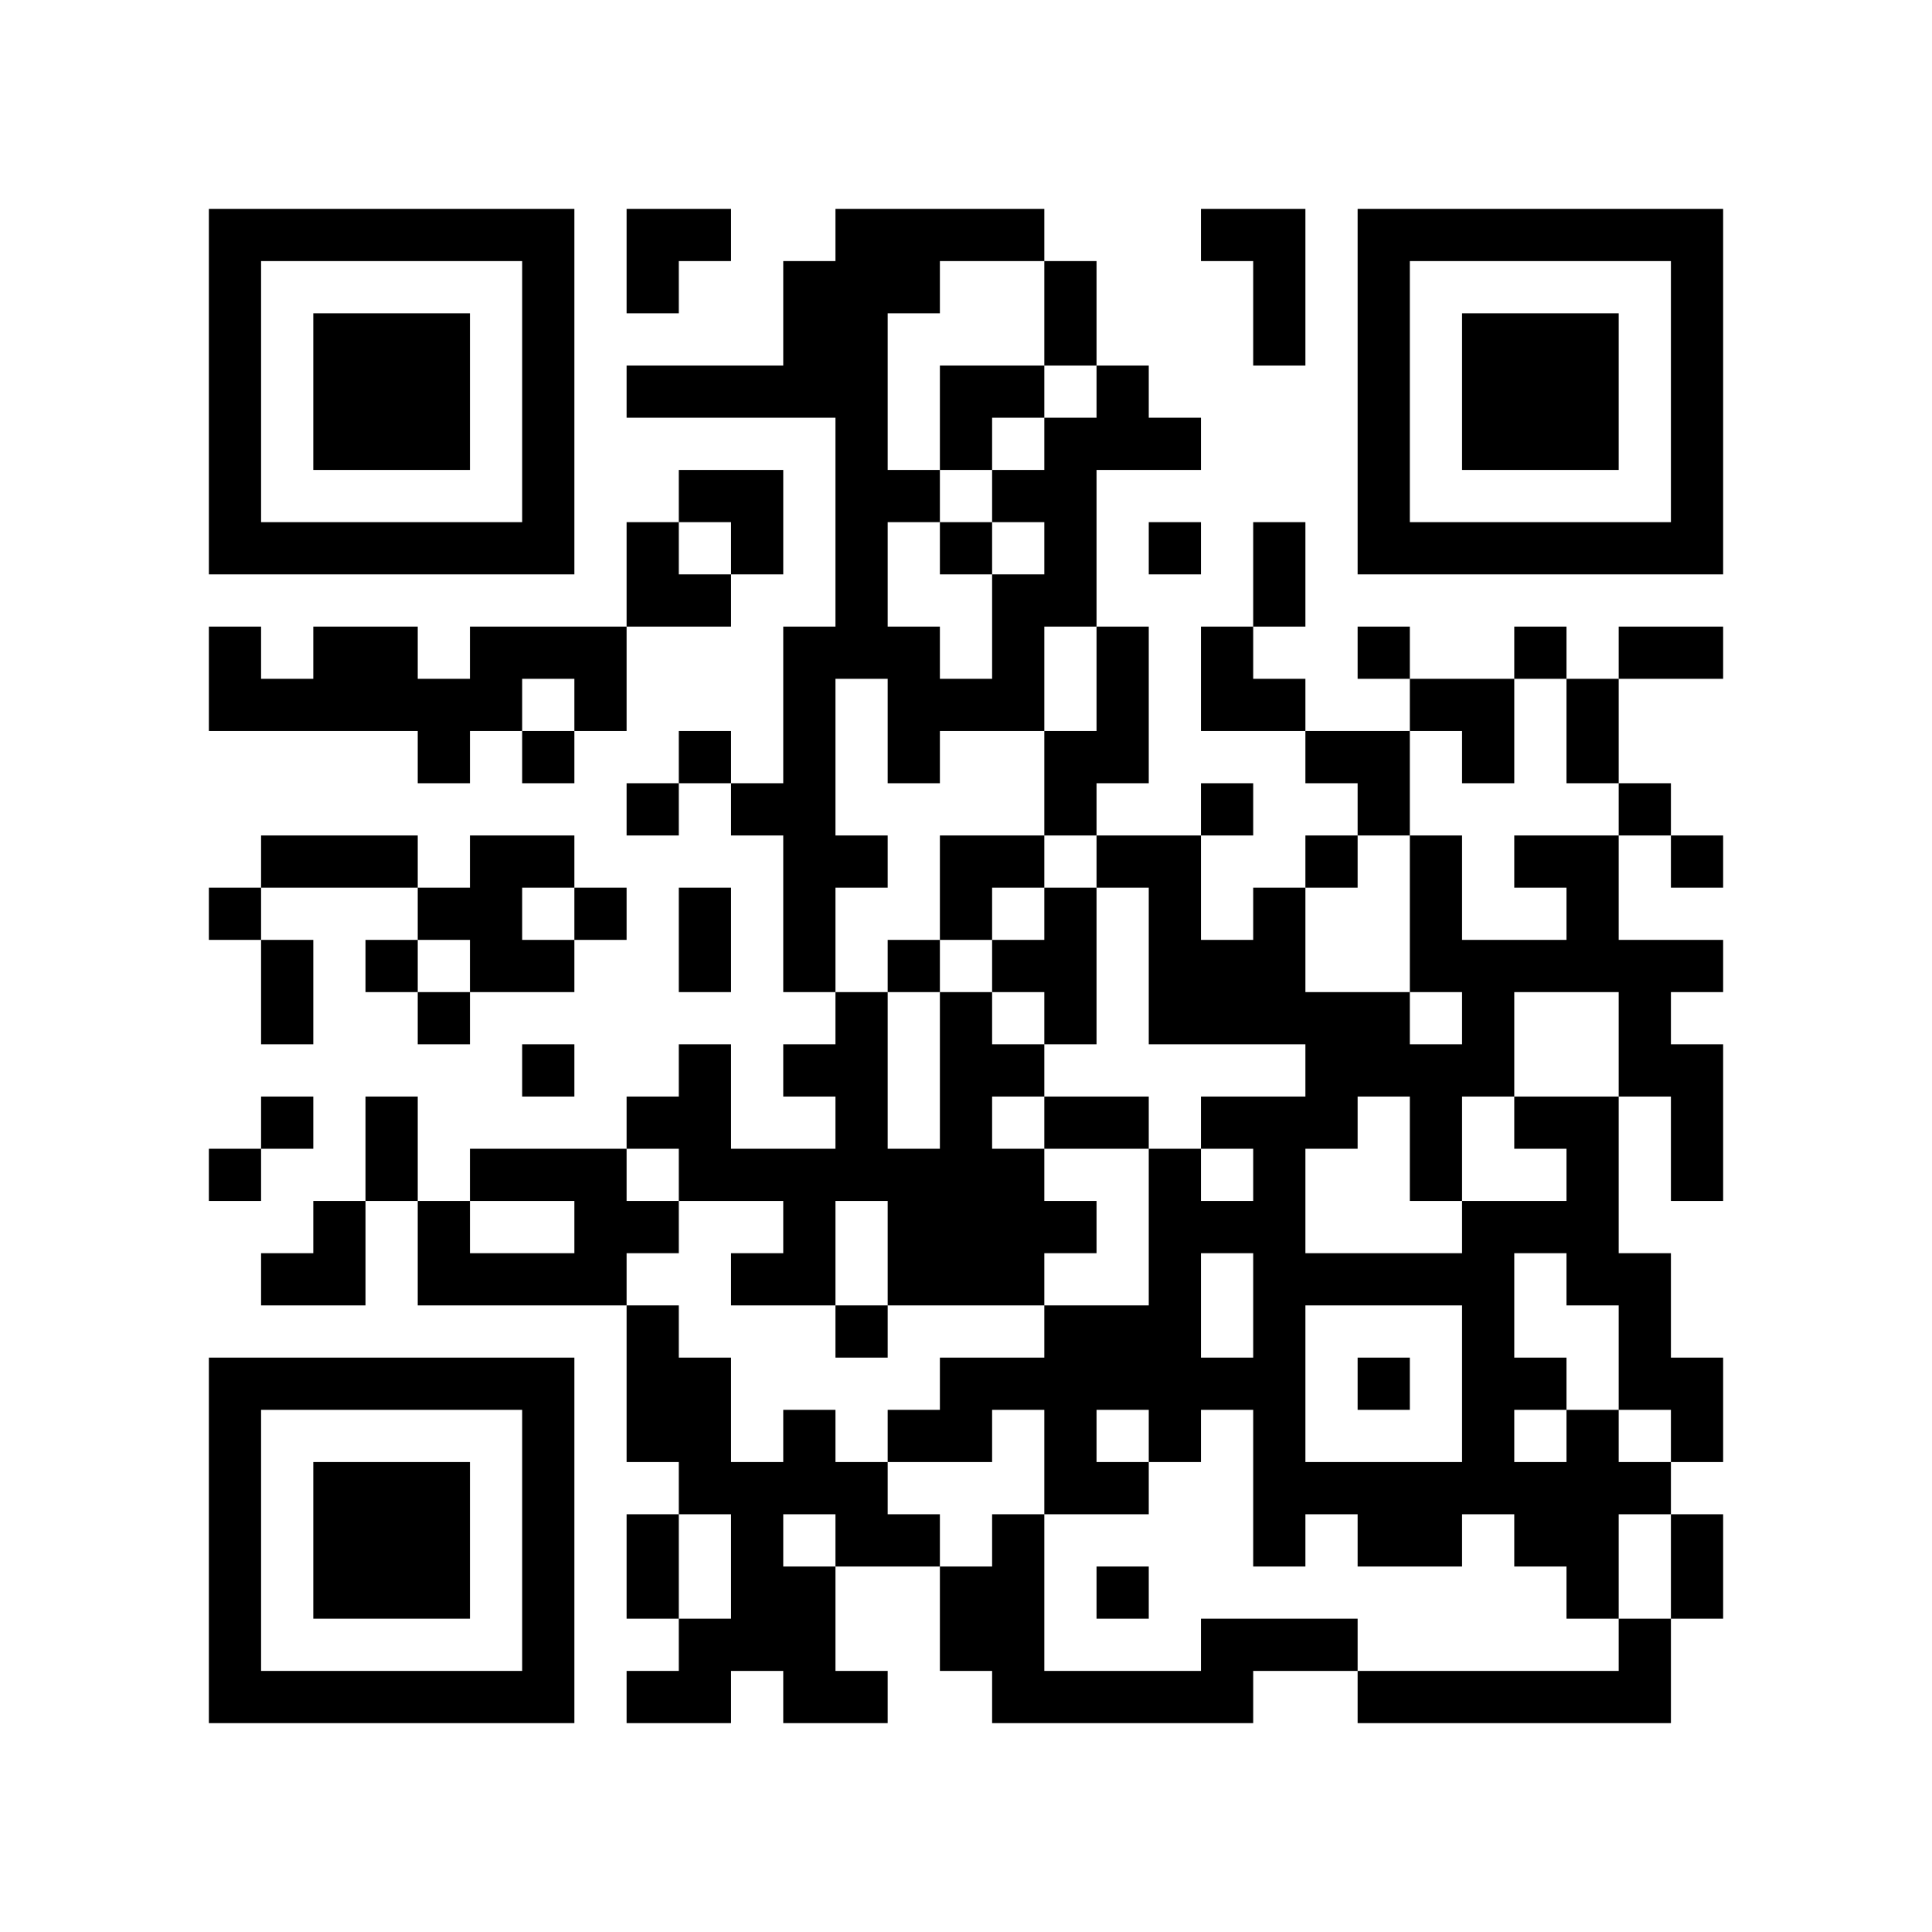
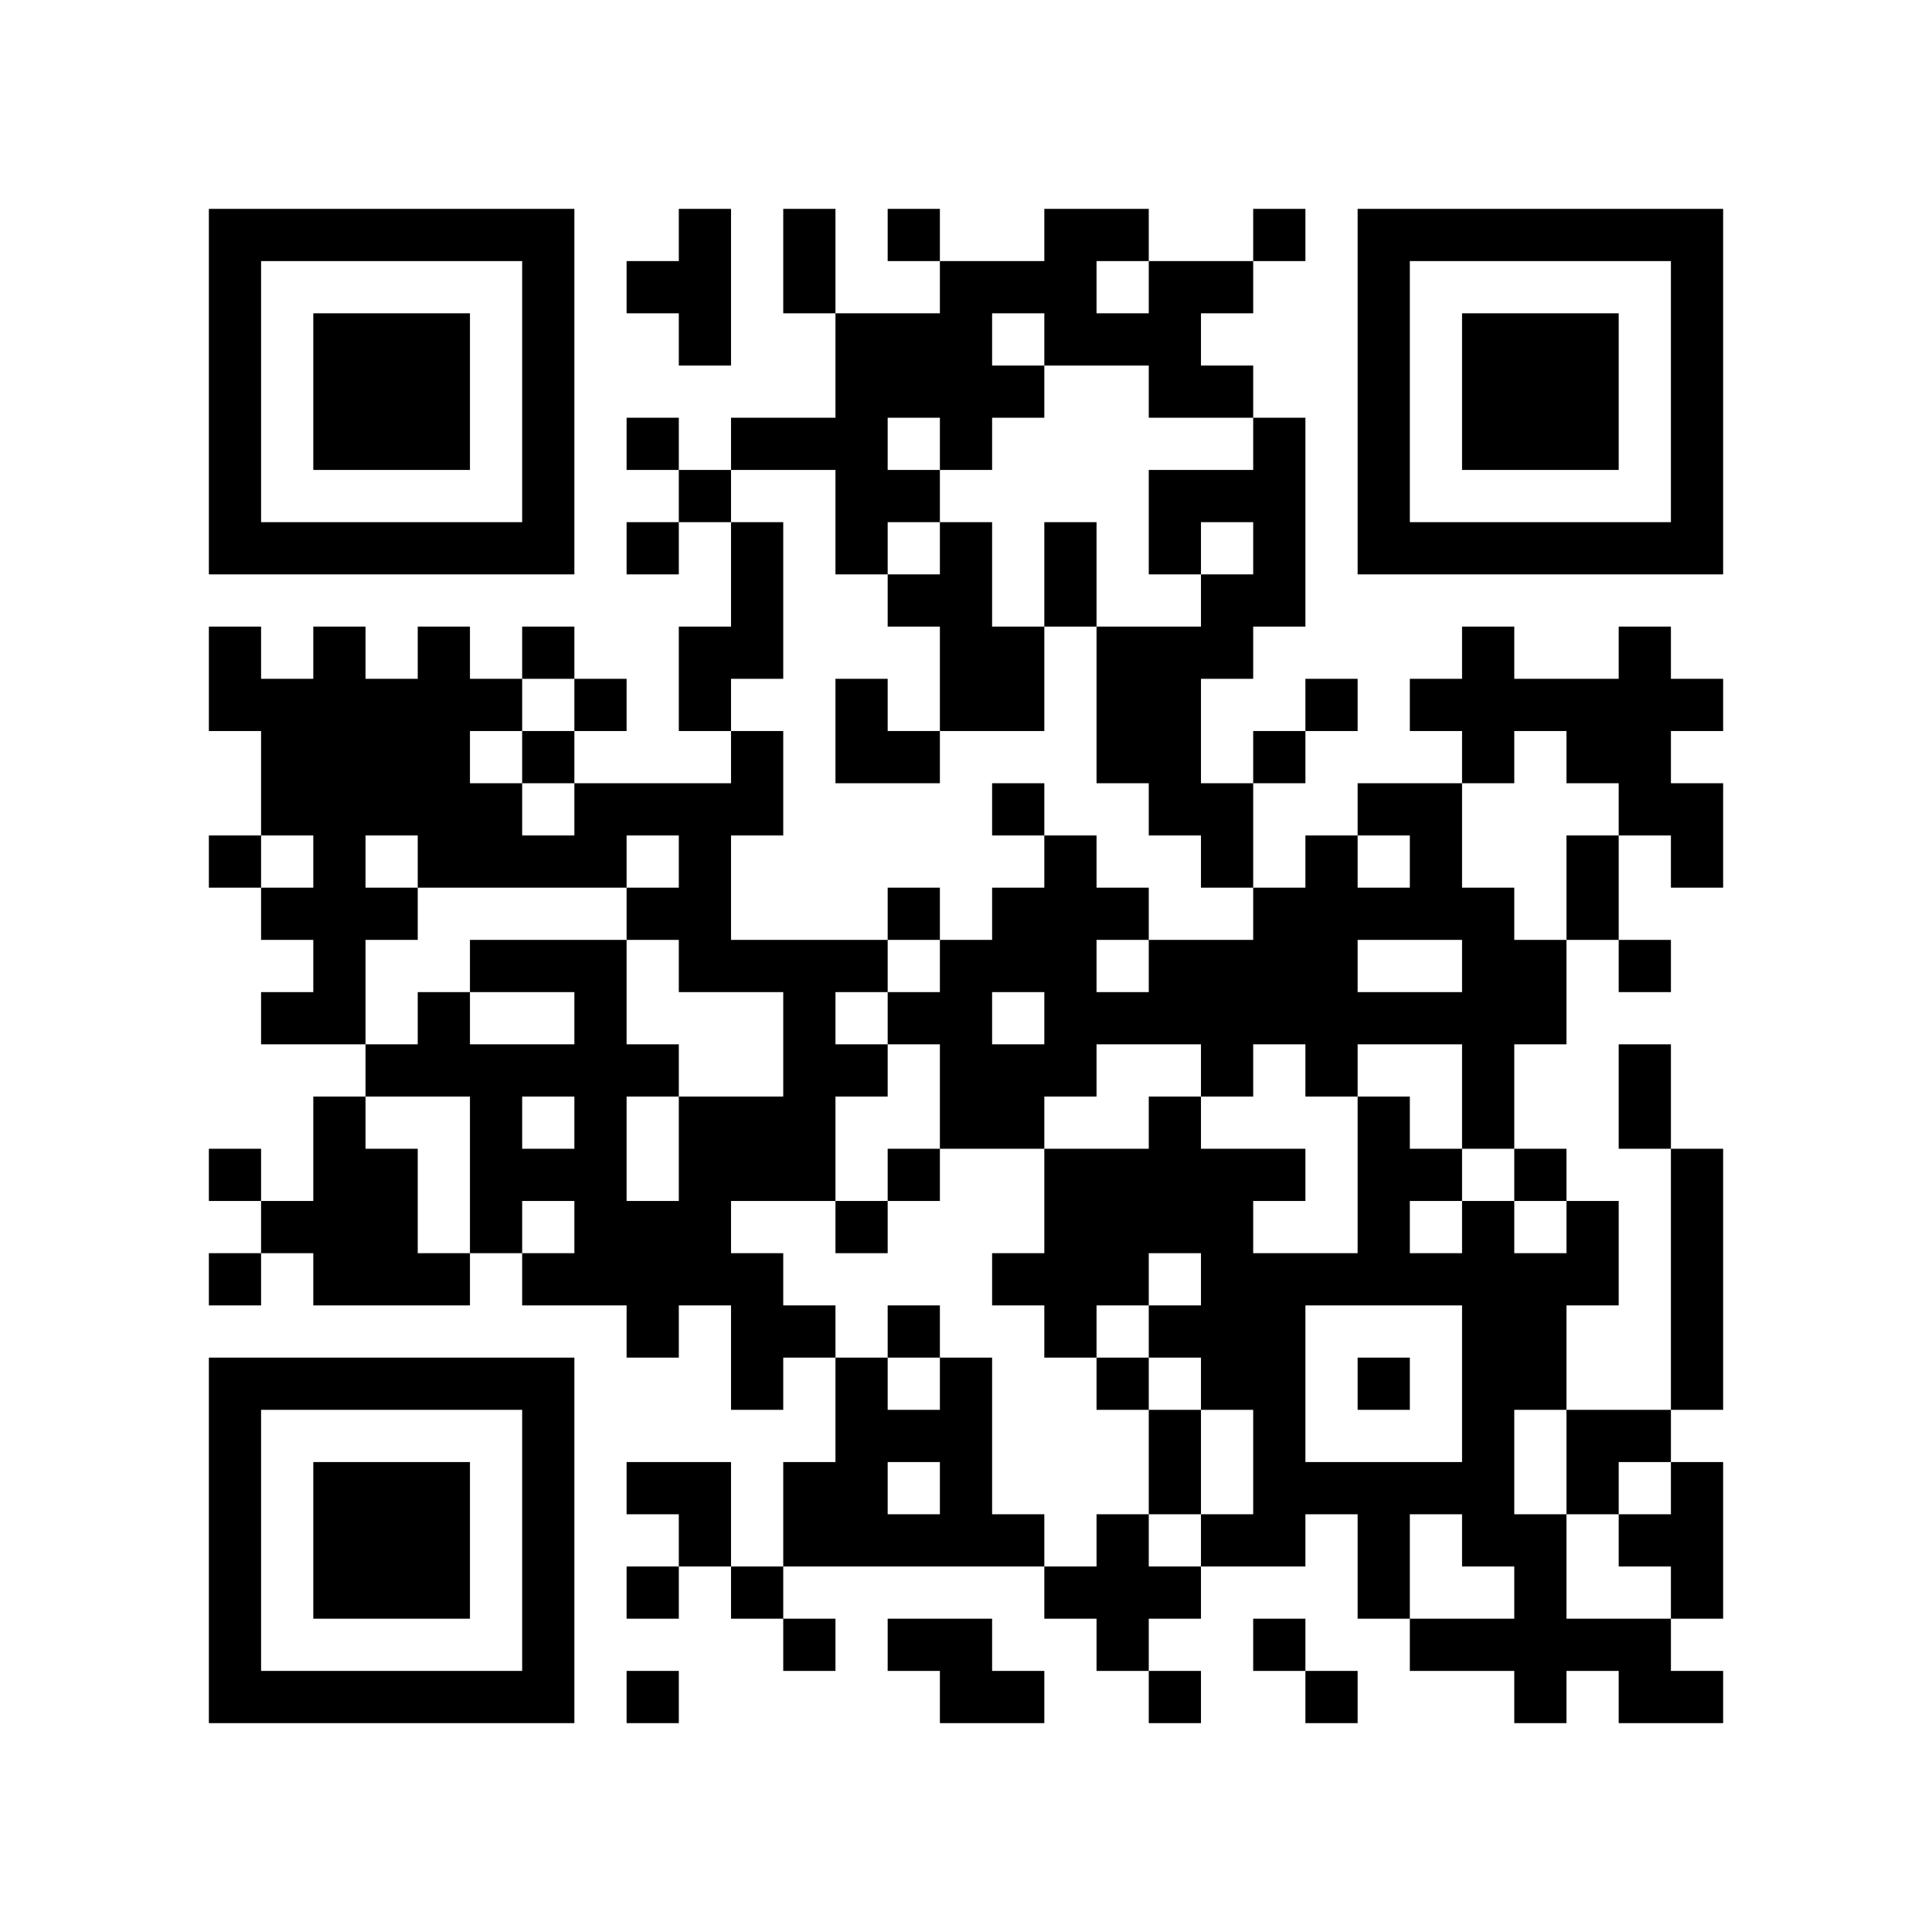
<svg xmlns="http://www.w3.org/2000/svg" width="37mm" height="37mm" version="1.1" viewBox="0 0 37 37">
  <rect fill="white" x="0" y="0" width="100%" height="100%" />
-   <path style="fill:#000000;fill-opacity:1;fill-rule:nonzero;stroke:none" d="M 24 29 L 24 30 L 25 30 L 25 29 z M 10 32 L 10 33 L 11 33 L 11 32 z M 24 11 L 24 12 L 25 12 L 25 11 z M 22 23 L 22 24 L 23 24 L 23 23 z M 13 4 L 13 5 L 14 5 L 14 4 z M 28 18 L 28 19 L 29 19 L 29 18 z M 16 21 L 16 22 L 17 22 L 17 21 z M 5 32 L 5 33 L 6 33 L 6 32 z M 17 24 L 17 25 L 18 25 L 18 24 z M 30 16 L 30 17 L 31 17 L 31 16 z M 7 6 L 7 7 L 8 7 L 8 6 z M 10 27 L 10 28 L 11 28 L 11 27 z M 24 18 L 24 19 L 25 19 L 25 18 z M 25 19 L 25 20 L 26 20 L 26 19 z M 27 13 L 27 14 L 28 14 L 28 13 z M 28 25 L 28 26 L 29 26 L 29 25 z M 16 12 L 16 13 L 17 13 L 17 12 z M 30 27 L 30 28 L 31 28 L 31 27 z M 31 10 L 31 11 L 32 11 L 32 10 z M 5 19 L 5 20 L 6 20 L 6 19 z M 32 5 L 32 6 L 33 6 L 33 5 z M 6 16 L 6 17 L 7 17 L 7 16 z M 7 21 L 7 22 L 8 22 L 8 21 z M 20 11 L 20 12 L 21 12 L 21 11 z M 10 18 L 10 19 L 11 19 L 11 18 z M 24 25 L 24 26 L 25 26 L 25 25 z M 21 28 L 21 29 L 22 29 L 22 28 z M 27 10 L 27 11 L 28 11 L 28 10 z M 12 29 L 12 30 L 13 30 L 13 29 z M 28 32 L 28 33 L 29 33 L 29 32 z M 18 23 L 18 24 L 19 24 L 19 23 z M 16 11 L 16 12 L 17 12 L 17 11 z M 29 29 L 29 30 L 30 30 L 30 29 z M 15 30 L 15 31 L 16 31 L 16 30 z M 4 9 L 4 10 L 5 10 L 5 9 z M 28 6 L 28 7 L 29 7 L 29 6 z M 5 4 L 5 5 L 6 5 L 6 4 z M 29 7 L 29 8 L 30 8 L 30 7 z M 7 26 L 7 27 L 8 27 L 8 26 z M 10 5 L 10 6 L 11 6 L 11 5 z M 23 31 L 23 32 L 24 32 L 24 31 z M 9 24 L 9 25 L 10 25 L 10 24 z M 10 31 L 10 32 L 11 32 L 11 31 z M 25 21 L 25 22 L 26 22 L 26 21 z M 21 21 L 21 22 L 22 22 L 22 21 z M 22 26 L 22 27 L 23 27 L 23 26 z M 12 4 L 12 5 L 13 5 L 13 4 z M 18 30 L 18 31 L 19 31 L 19 30 z M 14 30 L 14 31 L 15 31 L 15 30 z M 19 23 L 19 24 L 20 24 L 20 23 z M 15 23 L 15 24 L 16 24 L 16 23 z M 30 29 L 30 30 L 31 30 L 31 29 z M 4 32 L 4 33 L 5 33 L 5 32 z M 28 13 L 28 14 L 29 14 L 29 13 z M 31 24 L 31 25 L 32 25 L 32 24 z M 29 8 L 29 9 L 30 9 L 30 8 z M 17 29 L 17 30 L 18 30 L 18 29 z M 32 27 L 32 28 L 33 28 L 33 27 z M 30 7 L 30 8 L 31 8 L 31 7 z M 8 28 L 8 29 L 9 29 L 9 28 z M 24 31 L 24 32 L 25 32 L 25 31 z M 20 15 L 20 16 L 21 16 L 21 15 z M 10 22 L 10 23 L 11 23 L 11 22 z M 21 14 L 21 15 L 22 15 L 22 14 z M 24 5 L 24 6 L 25 6 L 25 5 z M 27 24 L 27 25 L 28 25 L 28 24 z M 12 11 L 12 12 L 13 12 L 13 11 z M 26 15 L 26 16 L 27 16 L 27 15 z M 14 9 L 14 10 L 15 10 L 15 9 z M 15 12 L 15 13 L 16 13 L 16 12 z M 28 20 L 28 21 L 29 21 L 29 20 z M 17 22 L 17 23 L 18 23 L 18 22 z M 6 29 L 6 30 L 7 30 L 7 29 z M 30 14 L 30 15 L 31 15 L 31 14 z M 4 13 L 4 14 L 5 14 L 5 13 z M 7 8 L 7 9 L 8 9 L 8 8 z M 32 8 L 32 9 L 33 9 L 33 8 z M 9 10 L 9 11 L 10 11 L 10 10 z M 20 6 L 20 7 L 21 7 L 21 6 z M 23 19 L 23 20 L 24 20 L 24 19 z M 21 7 L 21 8 L 22 8 L 22 7 z M 20 28 L 20 29 L 21 29 L 21 28 z M 26 6 L 26 7 L 27 7 L 27 6 z M 15 5 L 15 6 L 16 6 L 16 5 z M 13 21 L 13 22 L 14 22 L 14 21 z M 28 27 L 28 28 L 29 28 L 29 27 z M 29 26 L 29 27 L 30 27 L 30 26 z M 4 4 L 4 5 L 5 5 L 5 4 z M 31 28 L 31 29 L 32 29 L 32 28 z M 32 7 L 32 8 L 33 8 L 33 7 z M 10 16 L 10 17 L 11 17 L 11 16 z M 8 24 L 8 25 L 9 25 L 9 24 z M 21 8 L 21 9 L 22 9 L 22 8 z M 11 13 L 11 14 L 12 14 L 12 13 z M 24 27 L 24 28 L 25 28 L 25 27 z M 26 9 L 26 10 L 27 10 L 27 9 z M 27 4 L 27 5 L 28 5 L 28 4 z M 18 21 L 18 22 L 19 22 L 19 21 z M 16 5 L 16 6 L 17 6 L 17 5 z M 19 24 L 19 25 L 20 25 L 20 24 z M 15 32 L 15 33 L 16 33 L 16 32 z M 30 32 L 30 33 L 31 33 L 31 32 z M 28 8 L 28 9 L 29 9 L 29 8 z M 5 10 L 5 11 L 6 11 L 6 10 z M 32 30 L 32 31 L 33 31 L 33 30 z M 30 10 L 30 11 L 31 11 L 31 10 z M 9 12 L 9 13 L 10 13 L 10 12 z M 7 28 L 7 29 L 8 29 L 8 28 z M 8 23 L 8 24 L 9 24 L 9 23 z M 9 22 L 9 23 L 10 23 L 10 22 z M 20 26 L 20 27 L 21 27 L 21 26 z M 10 29 L 10 30 L 11 30 L 11 29 z M 26 32 L 26 33 L 27 33 L 27 32 z M 22 24 L 22 25 L 23 25 L 23 24 z M 27 29 L 27 30 L 28 30 L 28 29 z M 13 7 L 13 8 L 14 8 L 14 7 z M 14 28 L 14 29 L 15 29 L 15 28 z M 31 26 L 31 27 L 32 27 L 32 26 z M 17 27 L 17 28 L 18 28 L 18 27 z M 32 21 L 32 22 L 33 22 L 33 21 z M 6 32 L 6 33 L 7 33 L 7 32 z M 8 30 L 8 31 L 9 31 L 9 30 z M 20 17 L 20 18 L 21 18 L 21 17 z M 10 20 L 10 21 L 11 21 L 11 20 z M 25 28 L 25 29 L 26 29 L 26 28 z M 23 12 L 23 13 L 24 13 L 24 12 z M 21 12 L 21 13 L 22 13 L 22 12 z M 22 19 L 22 20 L 23 20 L 23 19 z M 27 16 L 27 17 L 28 17 L 28 16 z M 14 7 L 14 8 L 15 8 L 15 7 z M 19 30 L 19 31 L 20 31 L 20 30 z M 15 14 L 15 15 L 16 15 L 16 14 z M 29 23 L 29 24 L 30 24 L 30 23 z M 19 4 L 19 5 L 20 5 L 20 4 z M 7 10 L 7 11 L 8 11 L 8 10 z M 32 10 L 32 11 L 33 11 L 33 10 z M 20 8 L 20 9 L 21 9 L 21 8 z M 23 21 L 23 22 L 24 22 L 24 21 z M 11 22 L 11 23 L 12 23 L 12 22 z M 22 10 L 22 11 L 23 11 L 23 10 z M 26 4 L 26 5 L 27 5 L 27 4 z M 13 17 L 13 18 L 14 18 L 14 17 z M 12 26 L 12 27 L 13 27 L 13 26 z M 15 7 L 15 8 L 16 8 L 16 7 z M 13 27 L 13 28 L 14 28 L 14 27 z M 18 16 L 18 17 L 19 17 L 19 16 z M 16 8 L 16 9 L 17 9 L 17 8 z M 14 24 L 14 25 L 15 25 L 15 24 z M 19 13 L 19 14 L 20 14 L 20 13 z M 17 13 L 17 14 L 18 14 L 18 13 z M 30 23 L 30 24 L 31 24 L 31 23 z M 4 6 L 4 7 L 5 7 L 5 6 z M 6 12 L 6 13 L 7 13 L 7 12 z M 9 17 L 9 18 L 10 18 L 10 17 z M 10 6 L 10 7 L 11 7 L 11 6 z M 8 26 L 8 27 L 9 27 L 9 26 z M 23 26 L 23 27 L 24 27 L 24 26 z M 24 21 L 24 22 L 25 22 L 25 21 z M 20 21 L 20 22 L 21 22 L 21 21 z M 25 24 L 25 25 L 26 25 L 26 24 z M 21 32 L 21 33 L 22 33 L 22 32 z M 13 28 L 13 29 L 14 29 L 14 28 z M 18 27 L 18 28 L 19 28 L 19 27 z M 16 7 L 16 8 L 17 8 L 17 7 z M 19 26 L 19 27 L 20 27 L 20 26 z M 30 30 L 30 31 L 31 31 L 31 30 z M 4 29 L 4 30 L 5 30 L 5 29 z M 28 10 L 28 11 L 29 11 L 29 10 z M 16 29 L 16 30 L 17 30 L 17 29 z M 6 7 L 6 8 L 7 8 L 7 7 z M 30 8 L 30 9 L 31 9 L 31 8 z M 7 30 L 7 31 L 8 31 L 8 30 z M 10 9 L 10 10 L 11 10 L 11 9 z M 24 28 L 24 29 L 25 29 L 25 28 z M 21 25 L 21 26 L 22 26 L 22 25 z M 24 10 L 24 11 L 25 11 L 25 10 z M 22 22 L 22 23 L 23 23 L 23 22 z M 14 10 L 14 11 L 15 11 L 15 10 z M 15 27 L 15 28 L 16 28 L 16 27 z M 18 4 L 18 5 L 19 5 L 19 4 z M 16 20 L 16 21 L 17 21 L 17 20 z M 29 12 L 29 13 L 30 13 L 30 12 z M 19 9 L 19 10 L 20 10 L 20 9 z M 6 30 L 6 31 L 7 31 L 7 30 z M 7 7 L 7 8 L 8 8 L 8 7 z M 31 18 L 31 19 L 32 19 L 32 18 z M 8 8 L 8 9 L 9 9 L 9 8 z M 20 19 L 20 20 L 21 20 L 21 19 z M 10 26 L 10 27 L 11 27 L 11 26 z M 24 17 L 24 18 L 25 18 L 25 17 z M 22 17 L 22 18 L 23 18 L 23 17 z M 27 20 L 27 21 L 28 21 L 28 20 z M 12 15 L 12 16 L 13 16 L 13 15 z M 26 19 L 26 20 L 27 20 L 27 19 z M 13 14 L 13 15 L 14 15 L 14 14 z M 27 18 L 27 19 L 28 19 L 28 18 z M 12 21 L 12 22 L 13 22 L 13 21 z M 15 16 L 15 17 L 16 17 L 16 16 z M 4 27 L 4 28 L 5 28 L 5 27 z M 28 24 L 28 25 L 29 25 L 29 24 z M 16 19 L 16 20 L 17 20 L 17 19 z M 5 26 L 5 27 L 6 27 L 6 26 z M 29 21 L 29 22 L 30 22 L 30 21 z M 17 18 L 17 19 L 18 19 L 18 18 z M 4 17 L 4 18 L 5 18 L 5 17 z M 7 12 L 7 13 L 8 13 L 8 12 z M 8 7 L 8 8 L 9 8 L 9 7 z M 32 4 L 32 5 L 33 5 L 33 4 z M 20 10 L 20 11 L 21 11 L 21 10 z M 23 23 L 23 24 L 24 24 L 24 23 z M 24 24 L 24 25 L 25 25 L 25 24 z M 22 8 L 22 9 L 23 9 L 23 8 z M 20 32 L 20 33 L 21 33 L 21 32 z M 26 10 L 26 11 L 27 11 L 27 10 z M 18 22 L 18 23 L 19 23 L 19 22 z M 16 10 L 16 11 L 17 11 L 17 10 z M 14 22 L 14 23 L 15 23 L 15 22 z M 15 31 L 15 32 L 16 32 L 16 31 z M 30 21 L 30 22 L 31 22 L 31 21 z M 4 8 L 4 9 L 5 9 L 5 8 z M 16 32 L 16 33 L 17 33 L 17 32 z M 31 32 L 31 33 L 32 33 L 32 32 z M 8 14 L 8 15 L 9 15 L 9 14 z M 6 10 L 6 11 L 7 11 L 7 10 z M 10 4 L 10 5 L 11 5 L 11 4 z M 24 23 L 24 24 L 25 24 L 25 23 z M 20 23 L 20 24 L 21 24 L 21 23 z M 10 30 L 10 31 L 11 31 L 11 30 z M 26 29 L 26 30 L 27 30 L 27 29 z M 27 32 L 27 33 L 28 33 L 28 32 z M 19 20 L 19 21 L 20 21 L 20 20 z M 17 4 L 17 5 L 18 5 L 18 4 z M 15 20 L 15 21 L 16 21 L 16 20 z M 30 28 L 30 29 L 31 29 L 31 28 z M 4 31 L 4 32 L 5 32 L 5 31 z M 31 25 L 31 26 L 32 26 L 32 25 z M 32 26 L 32 27 L 33 27 L 33 26 z M 30 6 L 30 7 L 31 7 L 31 6 z M 7 32 L 7 33 L 8 33 L 8 32 z M 31 15 L 31 16 L 32 16 L 32 15 z M 32 16 L 32 17 L 33 17 L 33 16 z M 20 14 L 20 15 L 21 15 L 21 14 z M 25 31 L 25 32 L 26 32 L 26 31 z M 26 20 L 26 21 L 27 21 L 27 20 z M 24 4 L 24 5 L 25 5 L 25 4 z M 12 10 L 12 11 L 13 11 L 13 10 z M 26 14 L 26 15 L 27 15 L 27 14 z M 13 11 L 13 12 L 14 12 L 14 11 z M 19 29 L 19 30 L 20 30 L 20 29 z M 15 13 L 15 14 L 16 14 L 16 13 z M 4 22 L 4 23 L 5 23 L 5 22 z M 28 19 L 28 20 L 29 20 L 29 19 z M 18 10 L 18 11 L 19 11 L 19 10 z M 16 22 L 16 23 L 17 23 L 17 22 z M 29 18 L 29 19 L 30 19 L 30 18 z M 19 11 L 19 12 L 20 12 L 20 11 z M 17 23 L 17 24 L 18 24 L 18 23 z M 6 28 L 6 29 L 7 29 L 7 28 z M 30 17 L 30 18 L 31 18 L 31 17 z M 4 12 L 4 13 L 5 13 L 5 12 z M 31 4 L 31 5 L 32 5 L 32 4 z M 8 10 L 8 11 L 9 11 L 9 10 z M 20 5 L 20 6 L 21 6 L 21 5 z M 10 24 L 10 25 L 11 25 L 11 24 z M 21 16 L 21 17 L 22 17 L 22 16 z M 24 19 L 24 20 L 25 20 L 25 19 z M 27 22 L 27 23 L 28 23 L 28 22 z M 12 23 L 12 24 L 13 24 L 13 23 z M 15 18 L 15 19 L 16 19 L 16 18 z M 13 22 L 13 23 L 14 23 L 14 22 z M 28 26 L 28 27 L 29 27 L 29 26 z M 18 13 L 18 14 L 19 14 L 19 13 z M 5 24 L 5 25 L 6 25 L 6 24 z M 19 16 L 19 17 L 20 17 L 20 16 z M 6 23 L 6 24 L 7 24 L 7 23 z M 30 24 L 30 25 L 31 25 L 31 24 z M 5 18 L 5 19 L 6 19 L 6 18 z M 8 17 L 8 18 L 9 18 L 9 17 z M 32 6 L 32 7 L 33 7 L 33 6 z M 9 4 L 9 5 L 10 5 L 10 4 z M 24 26 L 24 27 L 25 27 L 25 26 z M 26 8 L 26 9 L 27 9 L 27 8 z M 22 32 L 22 33 L 23 33 L 23 32 z M 12 30 L 12 31 L 13 31 L 13 30 z M 13 31 L 13 32 L 14 32 L 14 31 z M 18 20 L 18 21 L 19 21 L 19 20 z M 16 4 L 16 5 L 17 5 L 17 4 z M 29 28 L 29 29 L 30 29 L 30 28 z M 17 9 L 17 10 L 18 10 L 18 9 z M 4 10 L 4 11 L 5 11 L 5 10 z M 28 7 L 28 8 L 29 8 L 29 7 z M 29 6 L 29 7 L 30 7 L 30 6 z M 32 29 L 32 30 L 33 30 L 33 29 z M 6 8 L 6 9 L 7 9 L 7 8 z M 9 13 L 9 14 L 10 14 L 10 13 z M 7 29 L 7 30 L 8 30 L 8 29 z M 10 10 L 10 11 L 11 11 L 11 10 z M 20 25 L 20 26 L 21 26 L 21 25 z M 10 28 L 10 29 L 11 29 L 11 28 z M 25 20 L 25 21 L 26 21 L 26 20 z M 23 4 L 23 5 L 24 5 L 24 4 z M 22 27 L 22 28 L 23 28 L 23 27 z M 12 5 L 12 6 L 13 6 L 13 5 z M 13 32 L 13 33 L 14 33 L 14 32 z M 18 31 L 18 32 L 19 32 L 19 31 z M 14 31 L 14 32 L 15 32 L 15 31 z M 19 22 L 19 23 L 20 23 L 20 22 z M 15 22 L 15 23 L 16 23 L 16 22 z M 28 14 L 28 15 L 29 15 L 29 14 z M 16 25 L 16 26 L 17 26 L 17 25 z M 32 20 L 32 21 L 33 21 L 33 20 z M 30 4 L 30 5 L 31 5 L 31 4 z M 8 29 L 8 30 L 9 30 L 9 29 z M 32 18 L 32 19 L 33 19 L 33 18 z M 9 32 L 9 33 L 10 33 L 10 32 z M 23 13 L 23 14 L 24 14 L 24 13 z M 21 13 L 21 14 L 22 14 L 22 13 z M 26 26 L 26 27 L 27 27 L 27 26 z M 24 6 L 24 7 L 25 7 L 25 6 z M 22 18 L 22 19 L 23 19 L 23 18 z M 26 12 L 26 13 L 27 13 L 27 12 z M 13 9 L 13 10 L 14 10 L 14 9 z M 27 17 L 27 18 L 28 18 L 28 17 z M 19 31 L 19 32 L 20 32 L 20 31 z M 15 15 L 15 16 L 16 16 L 16 15 z M 18 8 L 18 9 L 19 9 L 19 8 z M 16 16 L 16 17 L 17 17 L 17 16 z M 5 21 L 5 22 L 6 22 L 6 21 z M 29 16 L 29 17 L 30 17 L 30 16 z M 6 26 L 6 27 L 7 27 L 7 26 z M 8 4 L 8 5 L 9 5 L 9 4 z M 32 9 L 32 10 L 33 10 L 33 9 z M 10 14 L 10 15 L 11 15 L 11 14 z M 23 18 L 23 19 L 24 19 L 24 18 z M 11 23 L 11 24 L 12 24 L 12 23 z M 24 13 L 24 14 L 25 14 L 25 13 z M 25 16 L 25 17 L 26 17 L 26 16 z M 26 7 L 26 8 L 27 8 L 27 7 z M 13 18 L 13 19 L 14 19 L 14 18 z M 12 25 L 12 26 L 13 26 L 13 25 z M 13 20 L 13 21 L 14 21 L 14 20 z M 28 28 L 28 29 L 29 29 L 29 28 z M 18 19 L 18 20 L 19 20 L 19 19 z M 19 18 L 19 19 L 20 19 L 20 18 z M 17 14 L 17 15 L 18 15 L 18 14 z M 30 22 L 30 23 L 31 23 L 31 22 z M 4 5 L 4 6 L 5 6 L 5 5 z M 7 16 L 7 17 L 8 17 L 8 16 z M 31 31 L 31 32 L 32 32 L 32 31 z M 5 16 L 5 17 L 6 17 L 6 16 z M 8 19 L 8 20 L 9 20 L 9 19 z M 9 18 L 9 19 L 10 19 L 10 18 z M 7 22 L 7 23 L 8 23 L 8 22 z M 11 12 L 11 13 L 12 13 L 12 12 z M 12 32 L 12 33 L 13 33 L 13 32 z M 18 26 L 18 27 L 19 27 L 19 26 z M 16 6 L 16 7 L 17 7 L 17 6 z M 4 28 L 4 29 L 5 29 L 5 28 z M 16 28 L 16 29 L 17 29 L 17 28 z M 31 20 L 31 21 L 32 21 L 32 20 z M 29 4 L 29 5 L 30 5 L 30 4 z M 6 6 L 6 7 L 7 7 L 7 6 z M 10 8 L 10 9 L 11 9 L 11 8 z M 8 32 L 8 33 L 9 33 L 9 32 z M 23 32 L 23 33 L 24 33 L 24 32 z M 20 27 L 20 28 L 21 28 L 21 27 z M 21 26 L 21 27 L 22 27 L 22 26 z M 22 25 L 22 26 L 23 26 L 23 25 z M 27 28 L 27 29 L 28 29 L 28 28 z M 12 7 L 12 8 L 13 8 L 13 7 z M 14 29 L 14 30 L 15 30 L 15 29 z M 19 32 L 19 33 L 20 33 L 20 32 z M 15 24 L 15 25 L 16 25 L 16 24 z M 18 7 L 18 8 L 19 8 L 19 7 z M 32 22 L 32 23 L 33 23 L 33 22 z M 30 18 L 30 19 L 31 19 L 31 18 z M 7 4 L 7 5 L 8 5 L 8 4 z M 31 19 L 31 20 L 32 20 L 32 19 z M 32 12 L 32 13 L 33 13 L 33 12 z M 20 18 L 20 19 L 21 19 L 21 18 z M 23 15 L 23 16 L 24 16 L 24 15 z M 11 24 L 11 25 L 12 25 L 12 24 z M 26 24 L 26 25 L 27 25 L 27 24 z M 22 16 L 22 17 L 23 17 L 23 16 z M 27 21 L 27 22 L 28 22 L 28 21 z M 15 17 L 15 18 L 16 18 L 16 17 z M 4 26 L 4 27 L 5 27 L 5 26 z M 28 23 L 28 24 L 29 24 L 29 23 z M 19 7 L 19 8 L 20 8 L 20 7 z M 6 24 L 6 25 L 7 25 L 7 24 z M 30 13 L 30 14 L 31 14 L 31 13 z M 7 13 L 7 14 L 8 14 L 8 13 z M 5 13 L 5 14 L 6 14 L 6 13 z M 8 6 L 8 7 L 9 7 L 9 6 z M 20 9 L 20 10 L 21 10 L 21 9 z M 10 12 L 10 13 L 11 13 L 11 12 z M 11 17 L 11 18 L 12 18 L 12 17 z M 25 14 L 25 15 L 26 15 L 26 14 z M 21 30 L 21 31 L 22 31 L 22 30 z M 26 5 L 26 6 L 27 6 L 27 5 z M 14 15 L 14 16 L 15 16 L 15 15 z M 12 27 L 12 28 L 13 28 L 13 27 z M 15 6 L 15 7 L 16 7 L 16 6 z M 13 26 L 13 27 L 14 27 L 14 26 z M 18 17 L 18 18 L 19 18 L 19 17 z M 16 9 L 16 10 L 17 10 L 17 9 z M 19 12 L 19 13 L 20 13 L 20 12 z M 17 12 L 17 13 L 18 13 L 18 12 z M 15 28 L 15 29 L 16 29 L 16 28 z M 4 7 L 4 8 L 5 8 L 5 7 z M 28 4 L 28 5 L 29 5 L 29 4 z M 7 18 L 7 19 L 8 19 L 8 18 z M 8 13 L 8 14 L 9 14 L 9 13 z M 6 13 L 6 14 L 7 14 L 7 13 z M 9 16 L 9 17 L 10 17 L 10 16 z M 10 7 L 10 8 L 11 8 L 11 7 z M 9 26 L 9 27 L 10 27 L 10 26 z M 24 22 L 24 23 L 25 23 L 25 22 z M 26 28 L 26 29 L 27 29 L 27 28 z M 18 24 L 18 25 L 19 25 L 19 24 z M 29 32 L 29 33 L 30 33 L 30 32 z M 17 5 L 17 6 L 18 6 L 18 5 z M 4 30 L 4 31 L 5 31 L 5 30 z M 29 10 L 29 11 L 30 11 L 30 10 z M 6 4 L 6 5 L 7 5 L 7 4 z M 31 12 L 31 13 L 32 13 L 32 12 z" id="qr-path" />
+   <path style="fill:#000000;fill-opacity:1;fill-rule:nonzero;stroke:none" d="M 24 29 L 24 30 L 25 30 L 25 29 z M 10 32 L 10 33 L 11 33 L 11 32 z M 25 32 L 25 33 L 26 33 L 26 32 z M 21 24 L 21 25 L 22 25 L 22 24 z M 26 23 L 26 24 L 27 24 L 27 23 z M 24 11 L 24 12 L 25 12 L 25 11 z M 22 23 L 22 24 L 23 24 L 23 23 z M 13 4 L 13 5 L 14 5 L 14 4 z M 14 11 L 14 12 L 15 12 L 15 11 z M 28 18 L 28 19 L 29 19 L 29 18 z M 18 5 L 18 6 L 19 6 L 19 5 z M 5 32 L 5 33 L 6 33 L 6 32 z M 29 19 L 29 20 L 30 20 L 30 19 z M 30 16 L 30 17 L 31 17 L 31 16 z M 7 6 L 7 7 L 8 7 L 8 6 z M 20 4 L 20 5 L 21 5 L 21 4 z M 10 27 L 10 28 L 11 28 L 11 27 z M 21 17 L 21 18 L 22 18 L 22 17 z M 24 18 L 24 19 L 25 19 L 25 18 z M 22 14 L 22 15 L 23 15 L 23 14 z M 25 19 L 25 20 L 26 20 L 26 19 z M 13 13 L 13 14 L 14 14 L 14 13 z M 27 13 L 27 14 L 28 14 L 28 13 z M 14 18 L 14 19 L 15 19 L 15 18 z M 15 19 L 15 20 L 16 20 L 16 19 z M 13 23 L 13 24 L 14 24 L 14 23 z M 28 25 L 28 26 L 29 26 L 29 25 z M 18 12 L 18 13 L 19 13 L 19 12 z M 19 17 L 19 18 L 20 18 L 20 17 z M 17 17 L 17 18 L 18 18 L 18 17 z M 6 22 L 6 23 L 7 23 L 7 22 z M 30 27 L 30 28 L 31 28 L 31 27 z M 7 15 L 7 16 L 8 16 L 8 15 z M 31 10 L 31 11 L 32 11 L 32 10 z M 5 19 L 5 20 L 6 20 L 6 19 z M 8 16 L 8 17 L 9 17 L 9 16 z M 32 5 L 32 6 L 33 6 L 33 5 z M 6 16 L 6 17 L 7 17 L 7 16 z M 20 11 L 20 12 L 21 12 L 21 11 z M 10 18 L 10 19 L 11 19 L 11 18 z M 23 22 L 23 23 L 24 23 L 24 22 z M 11 19 L 11 20 L 12 20 L 12 19 z M 24 25 L 24 26 L 25 26 L 25 25 z M 22 9 L 22 10 L 23 10 L 23 9 z M 27 10 L 27 11 L 28 11 L 28 10 z M 15 8 L 15 9 L 16 9 L 16 8 z M 13 24 L 13 25 L 14 25 L 14 24 z M 29 29 L 29 30 L 30 30 L 30 29 z M 4 9 L 4 10 L 5 10 L 5 9 z M 28 6 L 28 7 L 29 7 L 29 6 z M 5 4 L 5 5 L 6 5 L 6 4 z M 29 7 L 29 8 L 30 8 L 30 7 z M 8 15 L 8 16 L 9 16 L 9 15 z M 32 28 L 32 29 L 33 29 L 33 28 z M 7 26 L 7 27 L 8 27 L 8 26 z M 10 5 L 10 6 L 11 6 L 11 5 z M 20 24 L 20 25 L 21 25 L 21 24 z M 10 31 L 10 32 L 11 32 L 11 31 z M 23 5 L 23 6 L 24 6 L 24 5 z M 14 30 L 14 31 L 15 31 L 15 30 z M 4 32 L 4 33 L 5 33 L 5 32 z M 28 13 L 28 14 L 29 14 L 29 13 z M 29 8 L 29 9 L 30 9 L 30 8 z M 17 29 L 17 30 L 18 30 L 18 29 z M 30 7 L 30 8 L 31 8 L 31 7 z M 31 14 L 31 15 L 32 15 L 32 14 z M 8 28 L 8 29 L 9 29 L 9 28 z M 24 31 L 24 32 L 25 32 L 25 31 z M 10 22 L 10 23 L 11 23 L 11 22 z M 21 14 L 21 15 L 22 15 L 22 14 z M 26 21 L 26 22 L 27 22 L 27 21 z M 22 21 L 22 22 L 23 22 L 23 21 z M 27 24 L 27 25 L 28 25 L 28 24 z M 26 15 L 26 16 L 27 16 L 27 15 z M 28 20 L 28 21 L 29 21 L 29 20 z M 18 11 L 18 12 L 19 12 L 19 11 z M 16 23 L 16 24 L 17 24 L 17 23 z M 17 22 L 17 23 L 18 23 L 18 22 z M 6 29 L 6 30 L 7 30 L 7 29 z M 30 14 L 30 15 L 31 15 L 31 14 z M 4 13 L 4 14 L 5 14 L 5 13 z M 7 8 L 7 9 L 8 9 L 8 8 z M 32 8 L 32 9 L 33 9 L 33 8 z M 9 10 L 9 11 L 10 11 L 10 10 z M 20 6 L 20 7 L 21 7 L 21 6 z M 23 19 L 23 20 L 24 20 L 24 19 z M 11 20 L 11 21 L 12 21 L 12 20 z M 22 12 L 22 13 L 23 13 L 23 12 z M 25 17 L 25 18 L 26 18 L 26 17 z M 26 6 L 26 7 L 27 7 L 27 6 z M 27 15 L 27 16 L 28 16 L 28 15 z M 12 24 L 12 25 L 13 25 L 13 24 z M 15 5 L 15 6 L 16 6 L 16 5 z M 13 21 L 13 22 L 14 22 L 14 21 z M 28 27 L 28 28 L 29 28 L 29 27 z M 18 18 L 18 19 L 19 19 L 19 18 z M 16 14 L 16 15 L 17 15 L 17 14 z M 14 26 L 14 27 L 15 27 L 15 26 z M 29 26 L 29 27 L 30 27 L 30 26 z M 4 4 L 4 5 L 5 5 L 5 4 z M 7 17 L 7 18 L 8 18 L 8 17 z M 5 17 L 5 18 L 6 18 L 6 17 z M 32 7 L 32 8 L 33 8 L 33 7 z M 6 14 L 6 15 L 7 15 L 7 14 z M 7 23 L 7 24 L 8 24 L 8 23 z M 10 16 L 10 17 L 11 17 L 11 16 z M 8 24 L 8 25 L 9 25 L 9 24 z M 23 24 L 23 25 L 24 25 L 24 24 z M 11 13 L 11 14 L 12 14 L 12 13 z M 24 27 L 24 28 L 25 28 L 25 27 z M 22 7 L 22 8 L 23 8 L 23 7 z M 26 9 L 26 10 L 27 10 L 27 9 z M 27 4 L 27 5 L 28 5 L 28 4 z M 18 21 L 18 22 L 19 22 L 19 21 z M 14 21 L 14 22 L 15 22 L 15 21 z M 19 24 L 19 25 L 20 25 L 20 24 z M 28 8 L 28 9 L 29 9 L 29 8 z M 31 21 L 31 22 L 32 22 L 32 21 z M 5 10 L 5 11 L 6 11 L 6 10 z M 32 30 L 32 31 L 33 31 L 33 30 z M 30 10 L 30 11 L 31 11 L 31 10 z M 7 28 L 7 29 L 8 29 L 8 28 z M 9 22 L 9 23 L 10 23 L 10 22 z M 10 29 L 10 30 L 11 30 L 11 29 z M 23 7 L 23 8 L 24 8 L 24 7 z M 24 8 L 24 9 L 25 9 L 25 8 z M 18 28 L 18 29 L 19 29 L 19 28 z M 15 25 L 15 26 L 16 26 L 16 25 z M 18 6 L 18 7 L 19 7 L 19 6 z M 16 26 L 16 27 L 17 27 L 17 26 z M 17 27 L 17 28 L 18 28 L 18 27 z M 6 32 L 6 33 L 7 33 L 7 32 z M 8 30 L 8 31 L 9 31 L 9 30 z M 20 17 L 20 18 L 21 18 L 21 17 z M 10 20 L 10 21 L 11 21 L 11 20 z M 25 28 L 25 29 L 26 29 L 26 28 z M 23 12 L 23 13 L 24 13 L 24 12 z M 21 12 L 21 13 L 22 13 L 22 12 z M 22 19 L 22 20 L 23 20 L 23 19 z M 27 16 L 27 17 L 28 17 L 28 16 z M 7 10 L 7 11 L 8 11 L 8 10 z M 5 14 L 5 15 L 6 15 L 6 14 z M 32 10 L 32 11 L 33 11 L 33 10 z M 11 22 L 11 23 L 12 23 L 12 22 z M 24 14 L 24 15 L 25 15 L 25 14 z M 22 10 L 22 11 L 23 11 L 23 10 z M 20 30 L 20 31 L 21 31 L 21 30 z M 21 31 L 21 32 L 22 32 L 22 31 z M 26 4 L 26 5 L 27 5 L 27 4 z M 13 17 L 13 18 L 14 18 L 14 17 z M 14 14 L 14 15 L 15 15 L 15 14 z M 28 29 L 28 30 L 29 30 L 29 29 z M 16 8 L 16 9 L 17 9 L 17 8 z M 14 24 L 14 25 L 15 25 L 15 24 z M 29 24 L 29 25 L 30 25 L 30 24 z M 19 13 L 19 14 L 20 14 L 20 13 z M 15 29 L 15 30 L 16 30 L 16 29 z M 30 23 L 30 24 L 31 24 L 31 23 z M 4 6 L 4 7 L 5 7 L 5 6 z M 8 12 L 8 13 L 9 13 L 9 12 z M 6 12 L 6 13 L 7 13 L 7 12 z M 10 6 L 10 7 L 11 7 L 11 6 z M 8 26 L 8 27 L 9 27 L 9 26 z M 23 26 L 23 27 L 24 27 L 24 26 z M 11 15 L 11 16 L 12 16 L 12 15 z M 22 5 L 22 6 L 23 6 L 23 5 z M 25 24 L 25 25 L 26 25 L 26 24 z M 13 28 L 13 29 L 14 29 L 14 28 z M 18 27 L 18 28 L 19 28 L 19 27 z M 16 7 L 16 8 L 17 8 L 17 7 z M 17 6 L 17 7 L 18 7 L 18 6 z M 4 29 L 4 30 L 5 30 L 5 29 z M 28 10 L 28 11 L 29 11 L 29 10 z M 16 29 L 16 30 L 17 30 L 17 29 z M 32 24 L 32 25 L 33 25 L 33 24 z M 6 7 L 6 8 L 7 8 L 7 7 z M 30 8 L 30 9 L 31 9 L 31 8 z M 7 30 L 7 31 L 8 31 L 8 30 z M 31 13 L 31 14 L 32 14 L 32 13 z M 10 9 L 10 10 L 11 10 L 11 9 z M 9 20 L 9 21 L 10 21 L 10 20 z M 24 28 L 24 29 L 25 29 L 25 28 z M 23 9 L 23 10 L 24 10 L 24 9 z M 26 22 L 26 23 L 27 23 L 27 22 z M 24 10 L 24 11 L 25 11 L 25 10 z M 22 22 L 22 23 L 23 23 L 23 22 z M 27 31 L 27 32 L 28 32 L 28 31 z M 12 8 L 12 9 L 13 9 L 13 8 z M 13 5 L 13 6 L 14 6 L 14 5 z M 14 10 L 14 11 L 15 11 L 15 10 z M 28 17 L 28 18 L 29 18 L 29 17 z M 16 20 L 16 21 L 17 21 L 17 20 z M 17 25 L 17 26 L 18 26 L 18 25 z M 32 23 L 32 24 L 33 24 L 33 23 z M 6 30 L 6 31 L 7 31 L 7 30 z M 7 7 L 7 8 L 8 8 L 8 7 z M 31 18 L 31 19 L 32 19 L 32 18 z M 8 8 L 8 9 L 9 9 L 9 8 z M 32 13 L 32 14 L 33 14 L 33 13 z M 20 19 L 20 20 L 21 20 L 21 19 z M 10 26 L 10 27 L 11 27 L 11 26 z M 24 17 L 24 18 L 25 18 L 25 17 z M 12 15 L 12 16 L 13 16 L 13 15 z M 26 19 L 26 20 L 27 20 L 27 19 z M 4 27 L 4 28 L 5 28 L 5 27 z M 28 24 L 28 25 L 29 25 L 29 24 z M 5 26 L 5 27 L 6 27 L 6 26 z M 8 7 L 8 8 L 9 8 L 9 7 z M 32 4 L 32 5 L 33 5 L 33 4 z M 6 19 L 6 20 L 7 20 L 7 19 z M 20 10 L 20 11 L 21 11 L 21 10 z M 23 23 L 23 24 L 24 24 L 24 23 z M 11 16 L 11 17 L 12 17 L 12 16 z M 24 24 L 24 25 L 25 25 L 25 24 z M 25 13 L 25 14 L 26 14 L 26 13 z M 21 29 L 21 30 L 22 30 L 22 29 z M 26 10 L 26 11 L 27 11 L 27 10 z M 14 12 L 14 13 L 15 13 L 15 12 z M 12 28 L 12 29 L 13 29 L 13 28 z M 28 31 L 28 32 L 29 32 L 29 31 z M 16 10 L 16 11 L 17 11 L 17 10 z M 14 22 L 14 23 L 15 23 L 15 22 z M 29 30 L 29 31 L 30 31 L 30 30 z M 19 15 L 19 16 L 20 16 L 20 15 z M 17 11 L 17 12 L 18 12 L 18 11 z M 15 31 L 15 32 L 16 32 L 16 31 z M 4 8 L 4 9 L 5 9 L 5 8 z M 31 32 L 31 33 L 32 33 L 32 32 z M 8 14 L 8 15 L 9 15 L 9 14 z M 6 10 L 6 11 L 7 11 L 7 10 z M 9 15 L 9 16 L 10 16 L 10 15 z M 10 4 L 10 5 L 11 5 L 11 4 z M 8 20 L 8 21 L 9 21 L 9 20 z M 20 23 L 20 24 L 21 24 L 21 23 z M 10 30 L 10 31 L 11 31 L 11 30 z M 21 22 L 21 23 L 22 23 L 22 22 z M 26 29 L 26 30 L 27 30 L 27 29 z M 19 20 L 19 21 L 20 21 L 20 20 z M 17 4 L 17 5 L 18 5 L 18 4 z M 15 20 L 15 21 L 16 21 L 16 20 z M 30 28 L 30 29 L 31 29 L 31 28 z M 4 31 L 4 32 L 5 32 L 5 31 z M 28 12 L 28 13 L 29 13 L 29 12 z M 32 26 L 32 27 L 33 27 L 33 26 z M 30 6 L 30 7 L 31 7 L 31 6 z M 7 32 L 7 33 L 8 33 L 8 32 z M 31 15 L 31 16 L 32 16 L 32 15 z M 32 16 L 32 17 L 33 17 L 33 16 z M 23 11 L 23 12 L 24 12 L 24 11 z M 24 4 L 24 5 L 25 5 L 25 4 z M 12 10 L 12 11 L 13 11 L 13 10 z M 18 32 L 18 33 L 19 33 L 19 32 z M 14 8 L 14 9 L 15 9 L 15 8 z M 19 29 L 19 30 L 20 30 L 20 29 z M 4 22 L 4 23 L 5 23 L 5 22 z M 28 19 L 28 20 L 29 20 L 29 19 z M 18 10 L 18 11 L 19 11 L 19 10 z M 5 23 L 5 24 L 6 24 L 6 23 z M 29 18 L 29 19 L 30 19 L 30 18 z M 6 28 L 6 29 L 7 29 L 7 28 z M 30 17 L 30 18 L 31 18 L 31 17 z M 4 12 L 4 13 L 5 13 L 5 12 z M 31 4 L 31 5 L 32 5 L 32 4 z M 8 10 L 8 11 L 9 11 L 9 10 z M 32 15 L 32 16 L 33 16 L 33 15 z M 20 5 L 20 6 L 21 6 L 21 5 z M 10 24 L 10 25 L 11 25 L 11 24 z M 23 16 L 23 17 L 24 17 L 24 16 z M 11 21 L 11 22 L 12 22 L 12 21 z M 24 19 L 24 20 L 25 20 L 25 19 z M 22 15 L 22 16 L 23 16 L 23 15 z M 27 22 L 27 23 L 28 23 L 28 22 z M 25 18 L 25 19 L 26 19 L 26 18 z M 12 17 L 12 18 L 13 18 L 13 17 z M 26 17 L 26 18 L 27 18 L 27 17 z M 13 12 L 13 13 L 14 13 L 14 12 z M 12 23 L 12 24 L 13 24 L 13 23 z M 15 18 L 15 19 L 16 19 L 16 18 z M 13 22 L 13 23 L 14 23 L 14 22 z M 28 26 L 28 27 L 29 27 L 29 26 z M 18 13 L 18 14 L 19 14 L 19 13 z M 16 13 L 16 14 L 17 14 L 17 13 z M 6 23 L 6 24 L 7 24 L 7 23 z M 30 24 L 30 25 L 31 25 L 31 24 z M 7 14 L 7 15 L 8 15 L 8 14 z M 31 29 L 31 30 L 32 30 L 32 29 z M 32 6 L 32 7 L 33 7 L 33 6 z M 6 17 L 6 18 L 7 18 L 7 17 z M 9 4 L 9 5 L 10 5 L 10 4 z M 7 20 L 7 21 L 8 21 L 8 20 z M 23 25 L 23 26 L 24 26 L 24 25 z M 11 18 L 11 19 L 12 19 L 12 18 z M 24 26 L 24 27 L 25 27 L 25 26 z M 22 6 L 22 7 L 23 7 L 23 6 z M 26 8 L 26 9 L 27 9 L 27 8 z M 22 32 L 22 33 L 23 33 L 23 32 z M 12 30 L 12 31 L 13 31 L 13 30 z M 18 20 L 18 21 L 19 21 L 19 20 z M 17 9 L 17 10 L 18 10 L 18 9 z M 4 10 L 4 11 L 5 11 L 5 10 z M 28 7 L 28 8 L 29 8 L 29 7 z M 29 6 L 29 7 L 30 7 L 30 6 z M 32 29 L 32 30 L 33 30 L 33 29 z M 6 8 L 6 9 L 7 9 L 7 8 z M 9 13 L 9 14 L 10 14 L 10 13 z M 7 29 L 7 30 L 8 30 L 8 29 z M 10 10 L 10 11 L 11 11 L 11 10 z M 9 23 L 9 24 L 10 24 L 10 23 z M 20 25 L 20 26 L 21 26 L 21 25 z M 10 28 L 10 29 L 11 29 L 11 28 z M 25 20 L 25 21 L 26 21 L 26 20 z M 22 27 L 22 28 L 23 28 L 23 27 z M 12 5 L 12 6 L 13 6 L 13 5 z M 18 31 L 18 32 L 19 32 L 19 31 z M 15 22 L 15 23 L 16 23 L 16 22 z M 28 14 L 28 15 L 29 15 L 29 14 z M 31 27 L 31 28 L 32 28 L 32 27 z M 30 4 L 30 5 L 31 5 L 31 4 z M 8 29 L 8 30 L 9 30 L 9 29 z M 9 32 L 9 33 L 10 33 L 10 32 z M 20 16 L 20 17 L 21 17 L 21 16 z M 21 13 L 21 14 L 22 14 L 22 13 z M 26 26 L 26 27 L 27 27 L 27 26 z M 22 18 L 22 19 L 23 19 L 23 18 z M 13 9 L 13 10 L 14 10 L 14 9 z M 27 17 L 27 18 L 28 18 L 28 17 z M 4 24 L 4 25 L 5 25 L 5 24 z M 28 21 L 28 22 L 29 22 L 29 21 z M 18 8 L 18 9 L 19 9 L 19 8 z M 19 5 L 19 6 L 20 6 L 20 5 z M 6 26 L 6 27 L 7 27 L 7 26 z M 5 15 L 5 16 L 6 16 L 6 15 z M 8 4 L 8 5 L 9 5 L 9 4 z M 32 9 L 32 10 L 33 10 L 33 9 z M 10 14 L 10 15 L 11 15 L 11 14 z M 23 18 L 23 19 L 24 19 L 24 18 z M 21 6 L 21 7 L 22 7 L 22 6 z M 11 23 L 11 24 L 12 24 L 12 23 z M 22 13 L 22 14 L 23 14 L 23 13 z M 25 16 L 25 17 L 26 17 L 26 16 z M 26 7 L 26 8 L 27 8 L 27 7 z M 13 18 L 13 19 L 14 19 L 14 18 z M 12 25 L 12 26 L 13 26 L 13 25 z M 15 4 L 15 5 L 16 5 L 16 4 z M 28 28 L 28 29 L 29 29 L 29 28 z M 18 19 L 18 20 L 19 20 L 19 19 z M 29 25 L 29 26 L 30 26 L 30 25 z M 19 18 L 19 19 L 20 19 L 20 18 z M 17 14 L 17 15 L 18 15 L 18 14 z M 6 21 L 6 22 L 7 22 L 7 21 z M 4 5 L 4 6 L 5 6 L 5 5 z M 31 31 L 31 32 L 32 32 L 32 31 z M 8 19 L 8 20 L 9 20 L 9 19 z M 32 32 L 32 33 L 33 33 L 33 32 z M 6 15 L 6 16 L 7 16 L 7 15 z M 9 18 L 9 19 L 10 19 L 10 18 z M 7 22 L 7 23 L 8 23 L 8 22 z M 20 20 L 20 21 L 21 21 L 21 20 z M 26 30 L 26 31 L 27 31 L 27 30 z M 22 30 L 22 31 L 23 31 L 23 30 z M 12 32 L 12 33 L 13 33 L 13 32 z M 13 29 L 13 30 L 14 30 L 14 29 z M 18 26 L 18 27 L 19 27 L 19 26 z M 16 6 L 16 7 L 17 7 L 17 6 z M 17 7 L 17 8 L 18 8 L 18 7 z M 4 28 L 4 29 L 5 29 L 5 28 z M 16 28 L 16 29 L 17 29 L 17 28 z M 31 20 L 31 21 L 32 21 L 32 20 z M 29 4 L 29 5 L 30 5 L 30 4 z M 6 6 L 6 7 L 7 7 L 7 6 z M 10 8 L 10 9 L 11 9 L 11 8 z M 8 32 L 8 33 L 9 33 L 9 32 z M 9 21 L 9 22 L 10 22 L 10 21 z M 21 26 L 21 27 L 22 27 L 22 26 z M 24 9 L 24 10 L 25 10 L 25 9 z M 22 25 L 22 26 L 23 26 L 23 25 z M 27 28 L 27 29 L 28 29 L 28 28 z M 13 6 L 13 7 L 14 7 L 14 6 z M 18 29 L 18 30 L 19 30 L 19 29 z M 19 32 L 19 33 L 20 33 L 20 32 z M 18 7 L 18 8 L 19 8 L 19 7 z M 16 27 L 16 28 L 17 28 L 17 27 z M 29 13 L 29 14 L 30 14 L 30 13 z M 32 22 L 32 23 L 33 23 L 33 22 z M 7 4 L 7 5 L 8 5 L 8 4 z M 20 18 L 20 19 L 21 19 L 21 18 z M 23 15 L 23 16 L 24 16 L 24 15 z M 21 19 L 21 20 L 22 20 L 22 19 z M 11 24 L 11 25 L 12 25 L 12 24 z M 26 24 L 26 25 L 27 25 L 27 24 z M 13 15 L 13 16 L 14 16 L 14 15 z M 27 19 L 27 20 L 28 20 L 28 19 z M 12 20 L 12 21 L 13 21 L 13 20 z M 4 26 L 4 27 L 5 27 L 5 26 z M 28 23 L 28 24 L 29 24 L 29 23 z M 16 18 L 16 19 L 17 19 L 17 18 z M 29 22 L 29 23 L 30 23 L 30 22 z M 19 7 L 19 8 L 20 8 L 20 7 z M 17 19 L 17 20 L 18 20 L 18 19 z M 6 24 L 6 25 L 7 25 L 7 24 z M 30 13 L 30 14 L 31 14 L 31 13 z M 4 16 L 4 17 L 5 17 L 5 16 z M 7 13 L 7 14 L 8 14 L 8 13 z M 5 13 L 5 14 L 6 14 L 6 13 z M 8 6 L 8 7 L 9 7 L 9 6 z M 6 18 L 6 19 L 7 19 L 7 18 z M 10 12 L 10 13 L 11 13 L 11 12 z M 23 20 L 23 21 L 24 21 L 24 20 z M 21 4 L 21 5 L 22 5 L 22 4 z M 21 30 L 21 31 L 22 31 L 22 30 z M 26 5 L 26 6 L 27 6 L 27 5 z M 13 16 L 13 17 L 14 17 L 14 16 z M 14 15 L 14 16 L 15 16 L 15 15 z M 16 9 L 16 10 L 17 10 L 17 9 z M 14 25 L 14 26 L 15 26 L 15 25 z M 29 31 L 29 32 L 30 32 L 30 31 z M 19 12 L 19 13 L 20 13 L 20 12 z M 15 28 L 15 29 L 16 29 L 16 28 z M 4 7 L 4 8 L 5 8 L 5 7 z M 28 4 L 28 5 L 29 5 L 29 4 z M 8 13 L 8 14 L 9 14 L 9 13 z M 6 13 L 6 14 L 7 14 L 7 13 z M 9 16 L 9 17 L 10 17 L 10 16 z M 7 24 L 7 25 L 8 25 L 8 24 z M 10 7 L 10 8 L 11 8 L 11 7 z M 23 29 L 23 30 L 24 30 L 24 29 z M 9 26 L 9 27 L 10 27 L 10 26 z M 24 22 L 24 23 L 25 23 L 25 22 z M 20 22 L 20 23 L 21 23 L 21 22 z M 21 23 L 21 24 L 22 24 L 22 23 z M 26 28 L 26 29 L 27 29 L 27 28 z M 22 28 L 22 29 L 23 29 L 23 28 z M 29 32 L 29 33 L 30 33 L 30 32 z M 19 21 L 19 22 L 20 22 L 20 21 z M 15 21 L 15 22 L 16 22 L 16 21 z M 30 31 L 30 32 L 31 32 L 31 31 z M 4 30 L 4 31 L 5 31 L 5 30 z M 29 10 L 29 11 L 30 11 L 30 10 z M 17 31 L 17 32 L 18 32 L 18 31 z M 32 25 L 32 26 L 33 26 L 33 25 z M 6 4 L 6 5 L 7 5 L 7 4 z M 31 12 L 31 13 L 32 13 L 32 12 z" id="qr-path" />
</svg>
